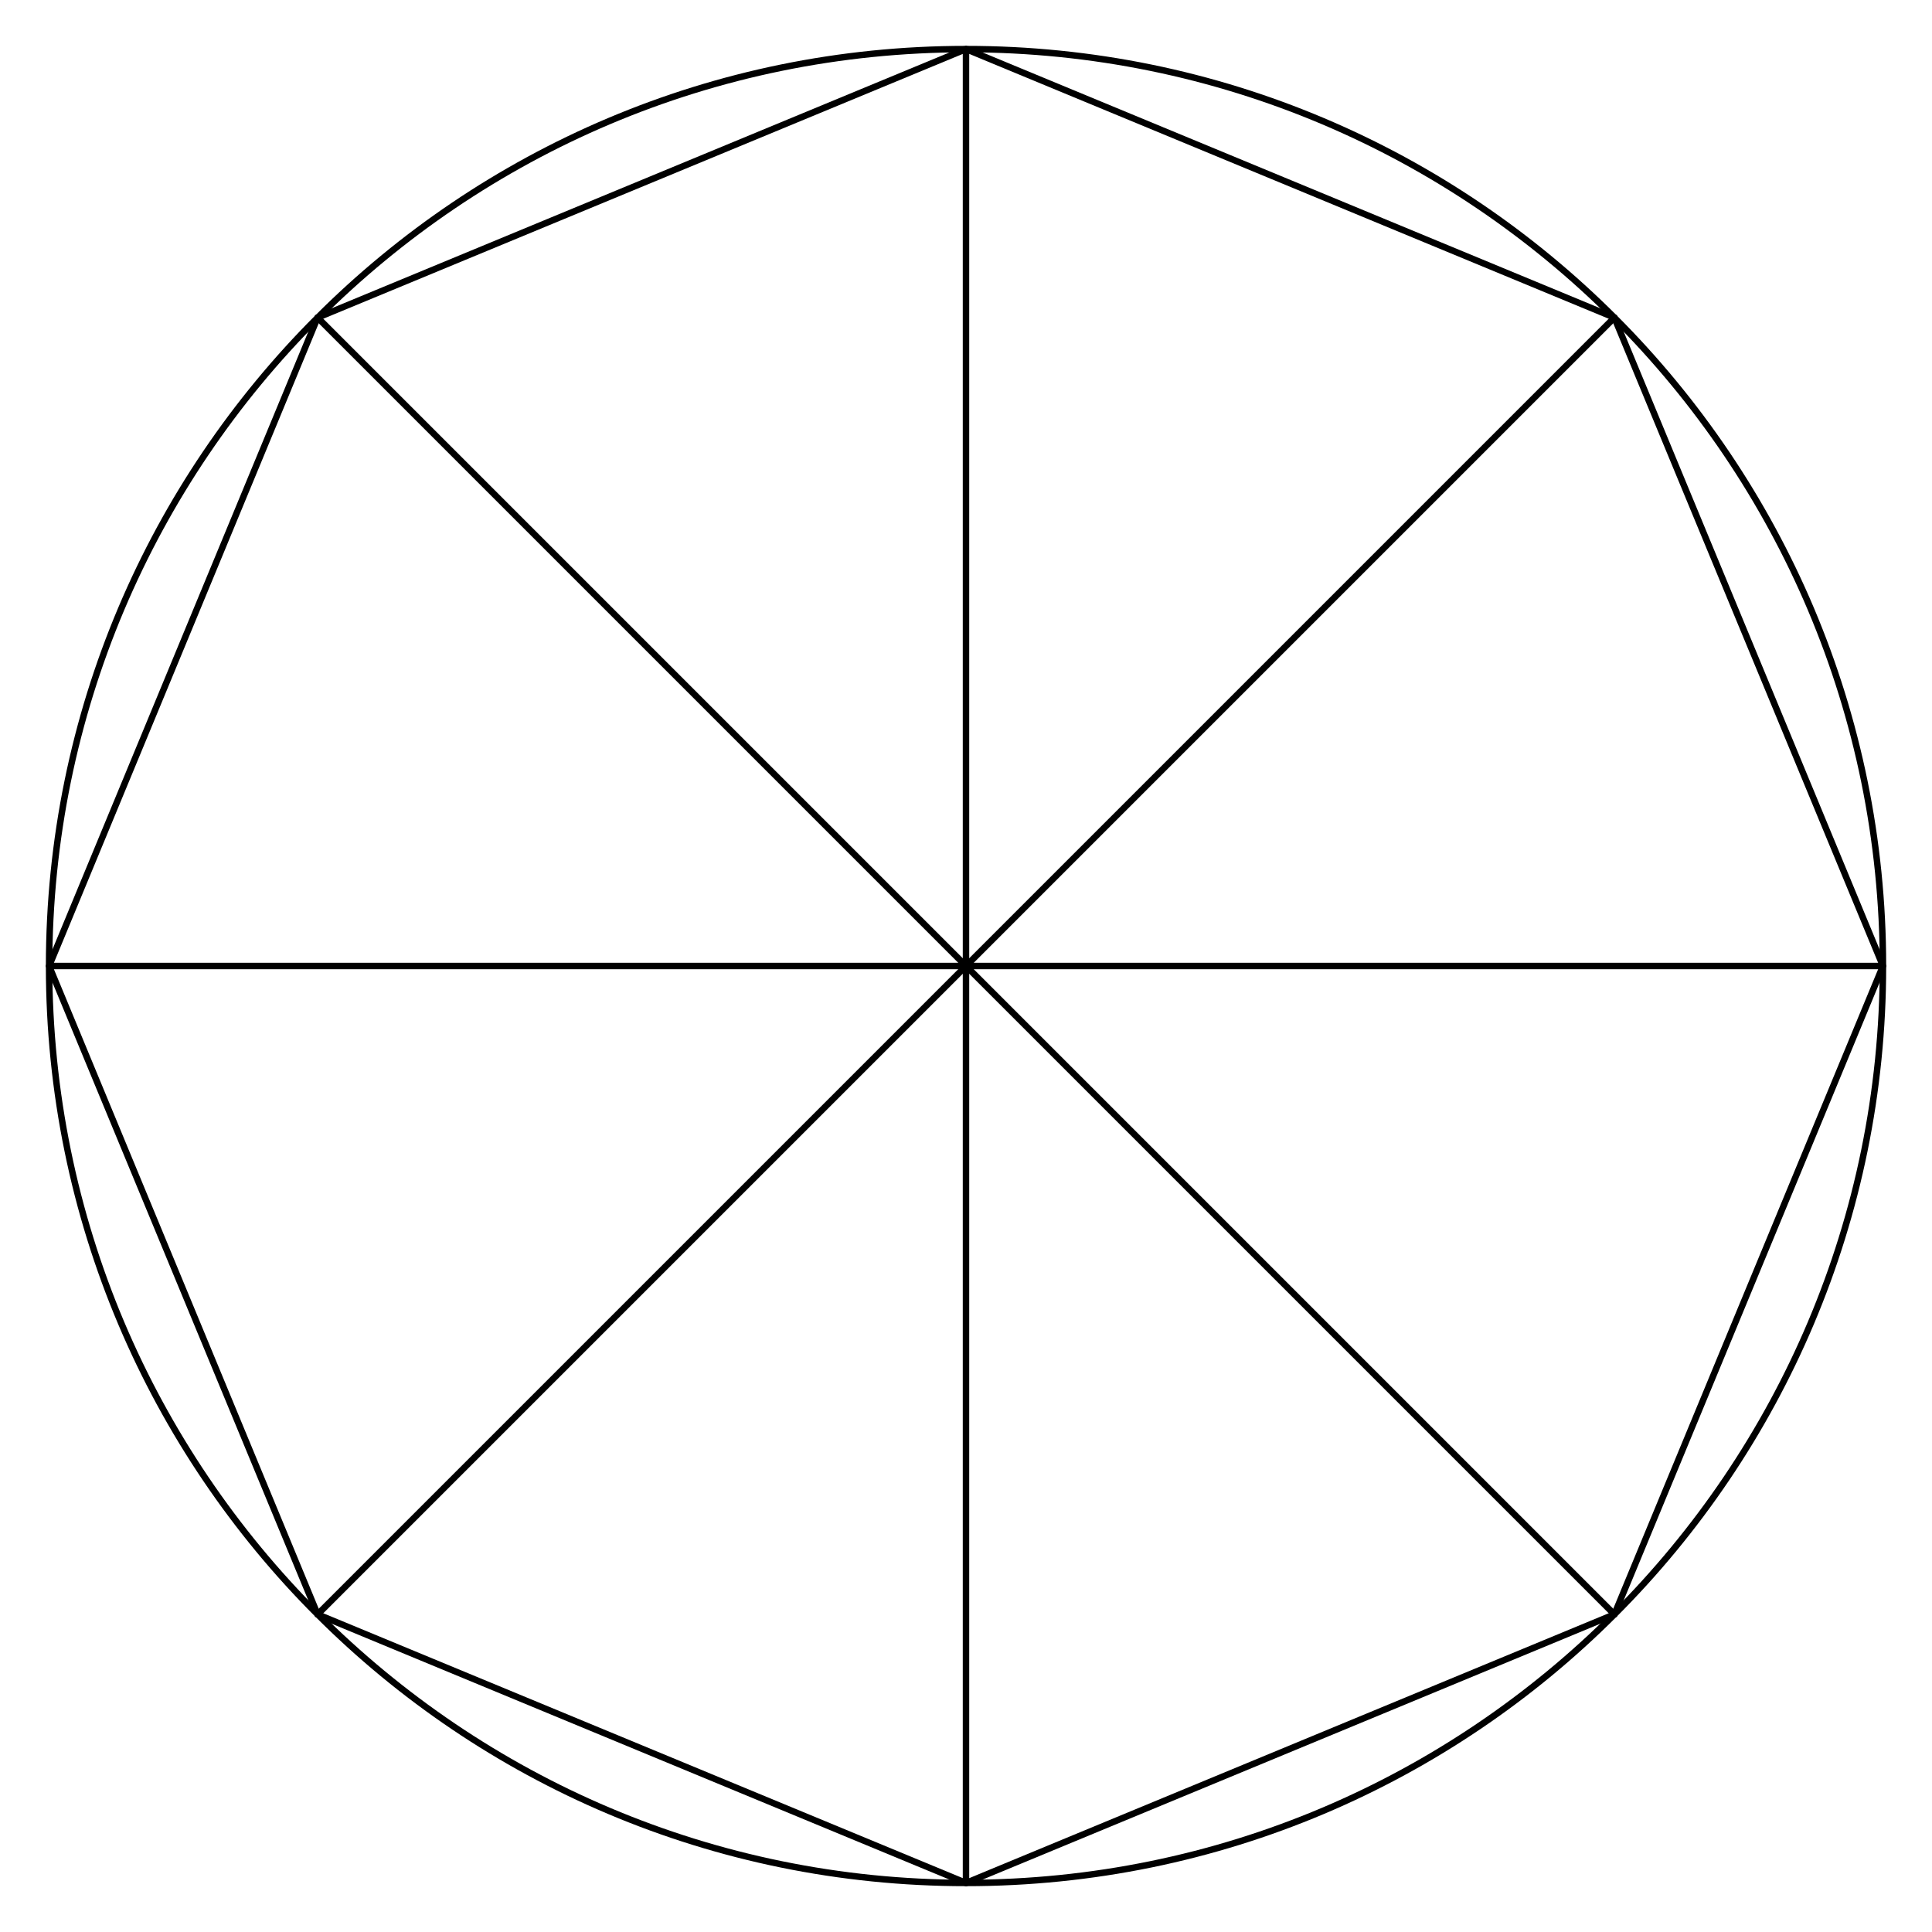
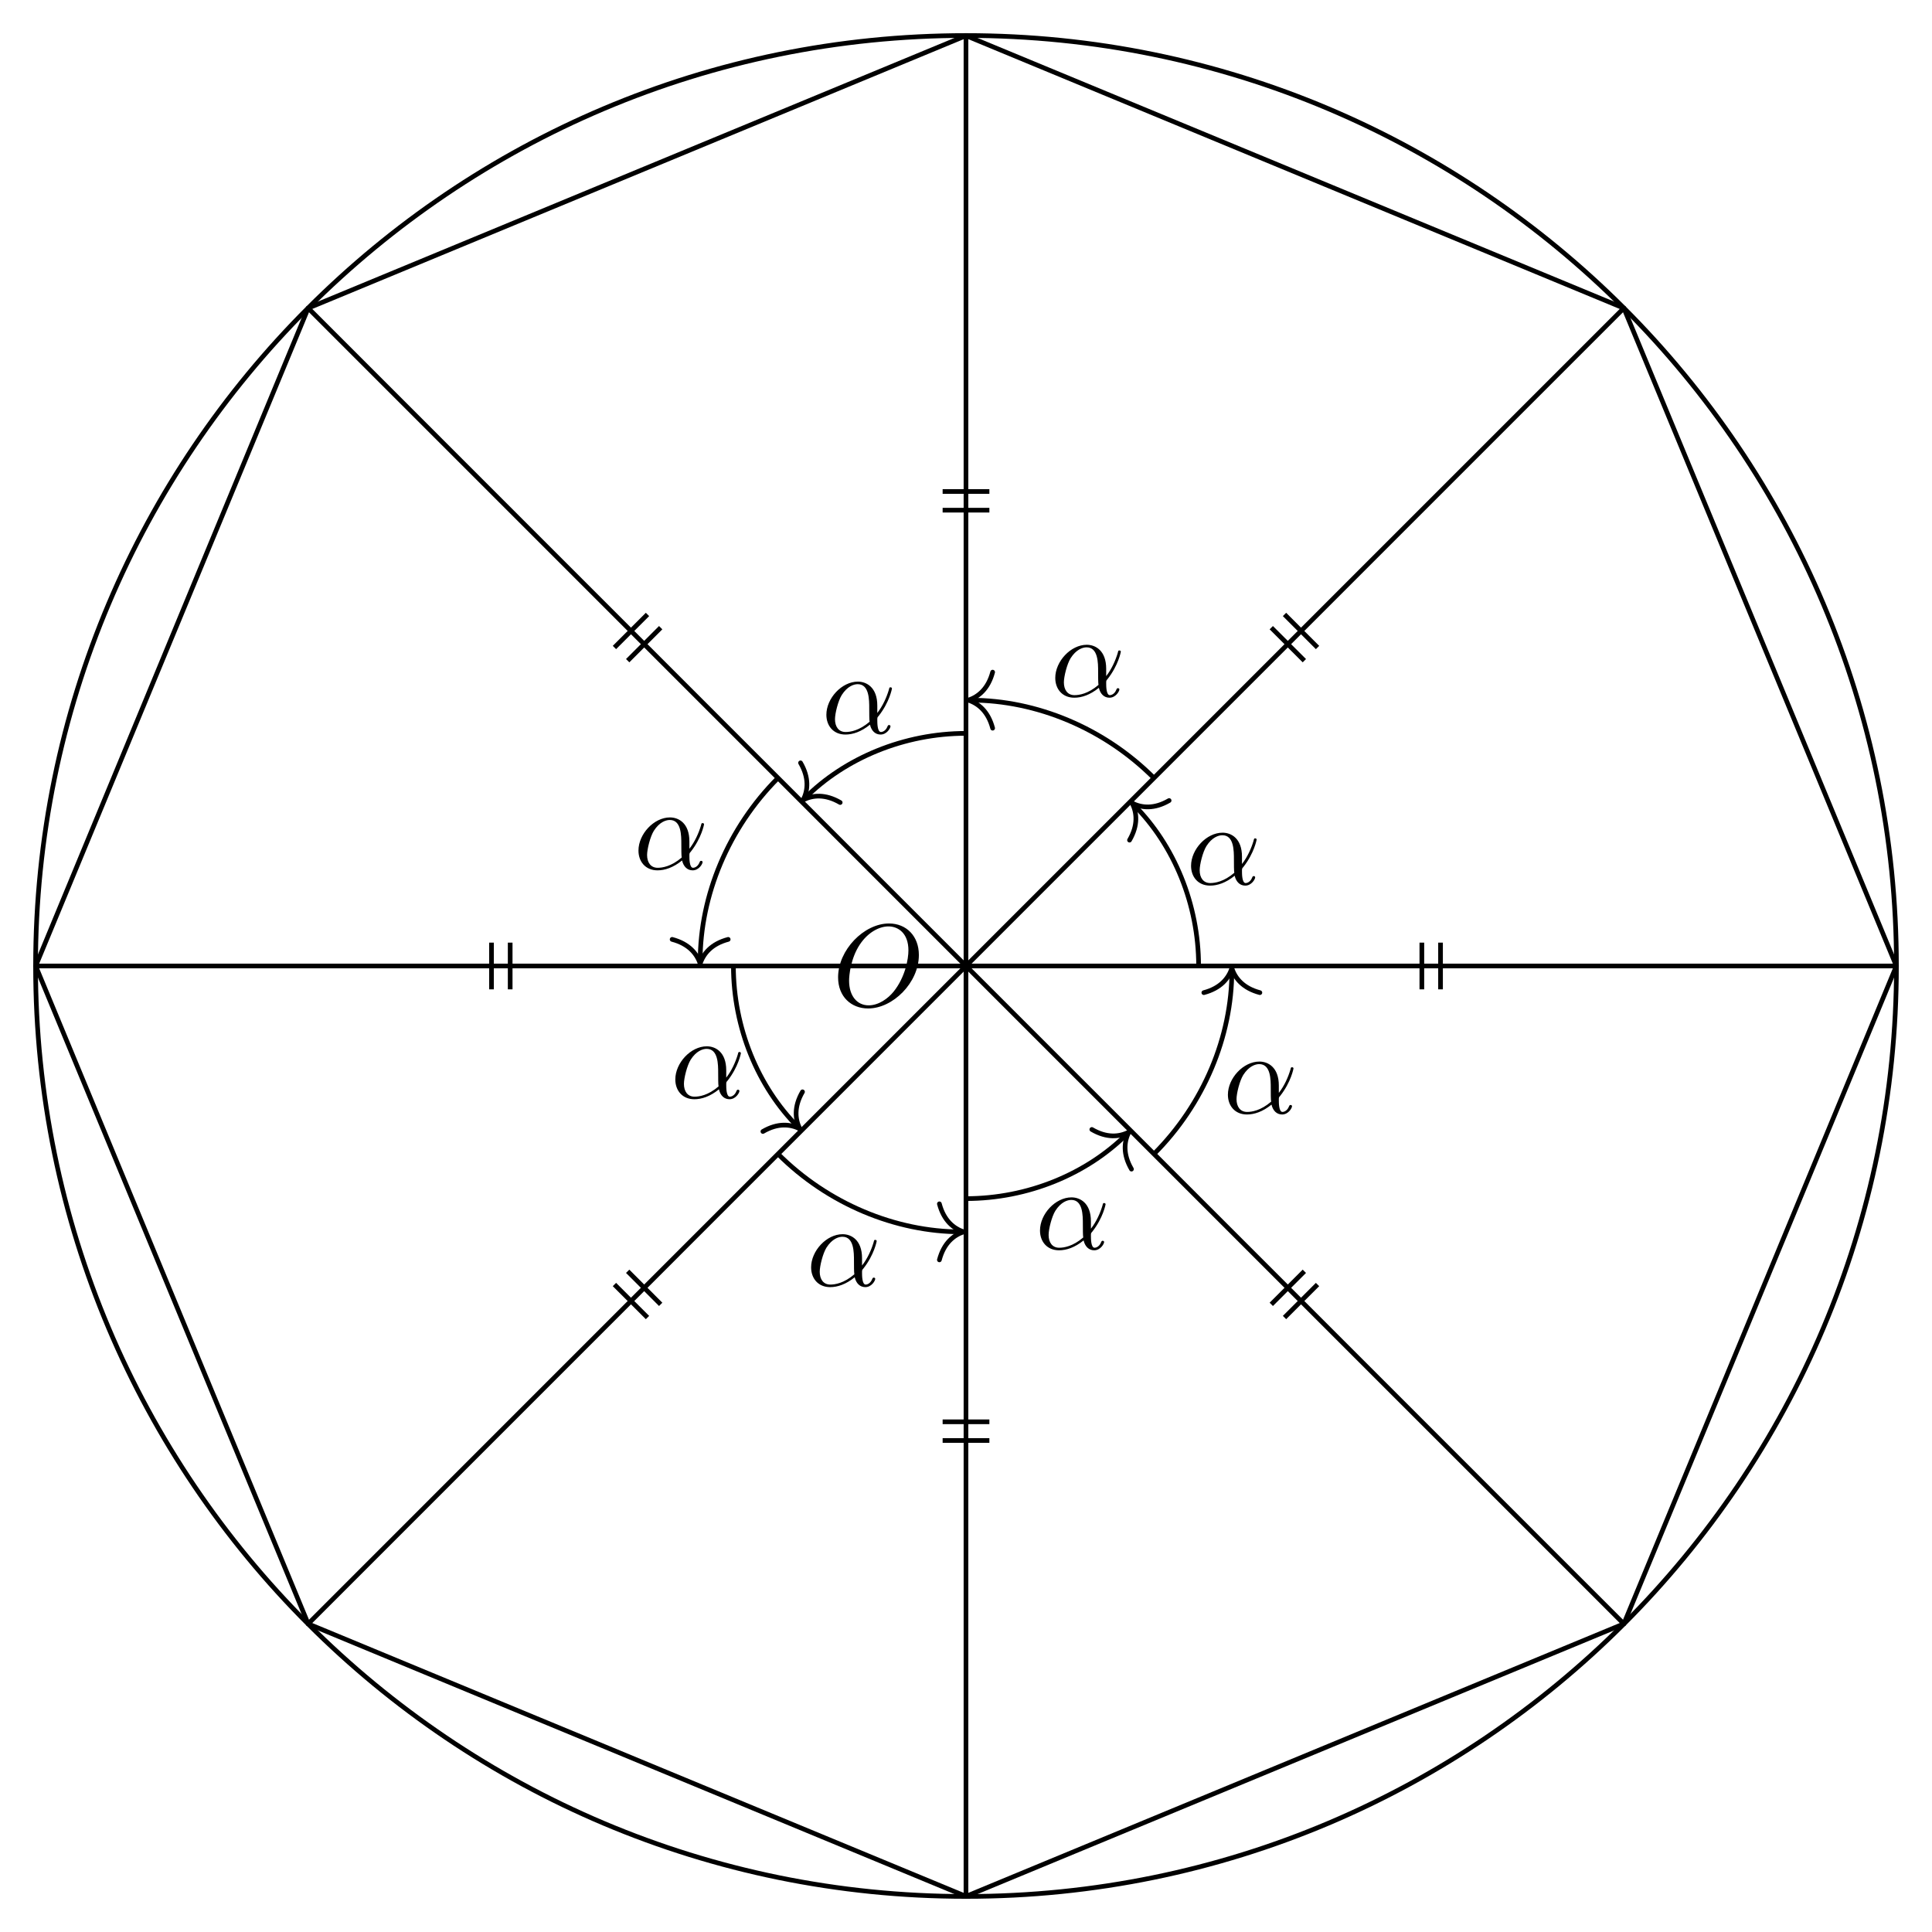
- <svg xmlns="http://www.w3.org/2000/svg" width="119.454pt" height="119.454pt" viewBox="0 0 119.454 119.454">
+ <svg xmlns="http://www.w3.org/2000/svg" xmlns:xlink="http://www.w3.org/1999/xlink" width="164.807pt" height="164.807pt" viewBox="0 0 164.807 164.807">
  <defs>
-     <clipPath id="clip-0">
-       <path clip-rule="nonzero" d="M 0 0 L 119.453 0 L 119.453 119.453 L 0 119.453 Z M 0 0 " />
-     </clipPath>
+     <g>
+       <g id="glyph-0-0">
+         <path d="M 7.375 -4.344 C 7.375 -5.953 6.312 -7.031 4.828 -7.031 C 2.688 -7.031 0.484 -4.766 0.484 -2.438 C 0.484 -0.781 1.609 0.219 3.047 0.219 C 5.156 0.219 7.375 -1.969 7.375 -4.344 Z M 3.094 -0.047 C 2.109 -0.047 1.422 -0.844 1.422 -2.156 C 1.422 -2.609 1.562 -4.062 2.328 -5.219 C 3.016 -6.266 3.984 -6.781 4.781 -6.781 C 5.594 -6.781 6.484 -6.219 6.484 -4.734 C 6.484 -4.016 6.219 -2.469 5.234 -1.234 C 4.75 -0.625 3.938 -0.047 3.094 -0.047 Z M 3.094 -0.047 " />
+       </g>
+       <g id="glyph-0-1">
+         <path d="M 4.75 -2.359 C 4.75 -3.922 3.828 -4.406 3.094 -4.406 C 1.719 -4.406 0.406 -2.984 0.406 -1.578 C 0.406 -0.641 1 0.109 2.031 0.109 C 2.656 0.109 3.375 -0.125 4.125 -0.734 C 4.25 -0.203 4.578 0.109 5.031 0.109 C 5.562 0.109 5.875 -0.438 5.875 -0.594 C 5.875 -0.672 5.812 -0.703 5.75 -0.703 C 5.688 -0.703 5.656 -0.672 5.625 -0.594 C 5.438 -0.109 5.078 -0.109 5.062 -0.109 C 4.75 -0.109 4.75 -0.891 4.75 -1.125 C 4.75 -1.328 4.75 -1.359 4.859 -1.469 C 5.797 -2.656 6 -3.812 6 -3.812 C 6 -3.844 5.984 -3.922 5.875 -3.922 C 5.781 -3.922 5.781 -3.891 5.734 -3.703 C 5.547 -3.078 5.219 -2.328 4.75 -1.734 Z M 4.094 -0.984 C 3.203 -0.219 2.438 -0.109 2.047 -0.109 C 1.453 -0.109 1.141 -0.562 1.141 -1.203 C 1.141 -1.688 1.406 -2.766 1.719 -3.266 C 2.188 -4 2.734 -4.188 3.078 -4.188 C 4.062 -4.188 4.062 -2.875 4.062 -2.109 C 4.062 -1.734 4.062 -1.156 4.094 -0.984 Z M 4.094 -0.984 " />
+       </g>
+     </g>
  </defs>
-   <g clip-path="url(#clip-0)">
-     <path fill="none" stroke-width="0.399" stroke-linecap="butt" stroke-linejoin="miter" stroke="rgb(0%, 0%, 0%)" stroke-opacity="1" stroke-miterlimit="10" d="M 56.695 0 C 56.695 31.313 31.312 56.692 -0 56.692 C -31.313 56.692 -56.692 31.313 -56.692 0 C -56.692 -31.312 -31.313 -56.695 -0 -56.695 C 31.312 -56.695 56.695 -31.312 56.695 0 Z M 56.695 0 " transform="matrix(1, 0, 0, -1, 59.727, 59.727)" />
-     <path fill="none" stroke-width="0.399" stroke-linecap="butt" stroke-linejoin="miter" stroke="rgb(0%, 0%, 0%)" stroke-opacity="1" stroke-miterlimit="10" d="M -0 56.692 L -40.09 40.09 L -56.692 0 L -40.09 -40.089 L -0 -56.695 L 40.089 -40.089 L 56.695 0 L 40.089 40.09 Z M -0 56.692 " transform="matrix(1, 0, 0, -1, 59.727, 59.727)" />
+   <path fill="none" stroke-width="0.399" stroke-linecap="butt" stroke-linejoin="miter" stroke="rgb(0%, 0%, 0%)" stroke-opacity="1" stroke-miterlimit="10" d="M 79.369 0.001 C 79.369 43.837 43.834 79.372 -0.002 79.372 C -43.838 79.372 -79.369 43.837 -79.369 0.001 C -79.369 -43.835 -43.838 -79.37 -0.002 -79.37 C 43.834 -79.37 79.369 -43.835 79.369 0.001 Z M 79.369 0.001 " transform="matrix(1, 0, 0, -1, 82.404, 82.403)" />
+   <path fill="none" stroke-width="0.399" stroke-linecap="butt" stroke-linejoin="miter" stroke="rgb(0%, 0%, 0%)" stroke-opacity="1" stroke-miterlimit="10" d="M -0.002 79.36 L -56.115 56.118 L -79.361 0.001 L -56.115 -56.117 L -0.002 -79.363 L 56.116 -56.117 L 79.362 0.001 L 56.116 56.118 Z M -0.002 79.36 " transform="matrix(1, 0, 0, -1, 82.404, 82.403)" />
+   <path fill="none" stroke-width="0.399" stroke-linecap="butt" stroke-linejoin="miter" stroke="rgb(0%, 0%, 0%)" stroke-opacity="1" stroke-miterlimit="10" d="M -0.002 0.001 L -0.002 79.36 " transform="matrix(1, 0, 0, -1, 82.404, 82.403)" />
+   <path fill="none" stroke-width="0.399" stroke-linecap="butt" stroke-linejoin="miter" stroke="rgb(0%, 0%, 0%)" stroke-opacity="1" stroke-miterlimit="10" d="M -0.002 0.001 L -56.115 56.118 " transform="matrix(1, 0, 0, -1, 82.404, 82.403)" />
+   <path fill="none" stroke-width="0.399" stroke-linecap="butt" stroke-linejoin="miter" stroke="rgb(0%, 0%, 0%)" stroke-opacity="1" stroke-miterlimit="10" d="M -0.002 0.001 L -79.361 0.001 " transform="matrix(1, 0, 0, -1, 82.404, 82.403)" />
+   <path fill="none" stroke-width="0.399" stroke-linecap="butt" stroke-linejoin="miter" stroke="rgb(0%, 0%, 0%)" stroke-opacity="1" stroke-miterlimit="10" d="M -0.002 0.001 L -56.115 -56.117 " transform="matrix(1, 0, 0, -1, 82.404, 82.403)" />
+   <path fill="none" stroke-width="0.399" stroke-linecap="butt" stroke-linejoin="miter" stroke="rgb(0%, 0%, 0%)" stroke-opacity="1" stroke-miterlimit="10" d="M -0.002 0.001 L -0.002 -79.363 " transform="matrix(1, 0, 0, -1, 82.404, 82.403)" />
+   <path fill="none" stroke-width="0.399" stroke-linecap="butt" stroke-linejoin="miter" stroke="rgb(0%, 0%, 0%)" stroke-opacity="1" stroke-miterlimit="10" d="M -0.002 0.001 L 56.116 -56.117 " transform="matrix(1, 0, 0, -1, 82.404, 82.403)" />
+   <path fill="none" stroke-width="0.399" stroke-linecap="butt" stroke-linejoin="miter" stroke="rgb(0%, 0%, 0%)" stroke-opacity="1" stroke-miterlimit="10" d="M -0.002 0.001 L 79.362 0.001 " transform="matrix(1, 0, 0, -1, 82.404, 82.403)" />
+   <path fill="none" stroke-width="0.399" stroke-linecap="butt" stroke-linejoin="miter" stroke="rgb(0%, 0%, 0%)" stroke-opacity="1" stroke-miterlimit="10" d="M -0.002 0.001 L 56.116 56.118 " transform="matrix(1, 0, 0, -1, 82.404, 82.403)" />
+   <g fill="rgb(0%, 0%, 0%)" fill-opacity="1">
+     <use xlink:href="#glyph-0-0" x="71.008" y="85.807" />
  </g>
-   <path fill="none" stroke-width="0.399" stroke-linecap="butt" stroke-linejoin="miter" stroke="rgb(0%, 0%, 0%)" stroke-opacity="1" stroke-miterlimit="10" d="M -0 0 L -0 56.692 " transform="matrix(1, 0, 0, -1, 59.727, 59.727)" />
-   <path fill="none" stroke-width="0.399" stroke-linecap="butt" stroke-linejoin="miter" stroke="rgb(0%, 0%, 0%)" stroke-opacity="1" stroke-miterlimit="10" d="M -0 0 L -40.09 40.09 " transform="matrix(1, 0, 0, -1, 59.727, 59.727)" />
-   <path fill="none" stroke-width="0.399" stroke-linecap="butt" stroke-linejoin="miter" stroke="rgb(0%, 0%, 0%)" stroke-opacity="1" stroke-miterlimit="10" d="M -0 0 L -56.692 0 " transform="matrix(1, 0, 0, -1, 59.727, 59.727)" />
-   <path fill="none" stroke-width="0.399" stroke-linecap="butt" stroke-linejoin="miter" stroke="rgb(0%, 0%, 0%)" stroke-opacity="1" stroke-miterlimit="10" d="M -0 0 L -40.09 -40.089 " transform="matrix(1, 0, 0, -1, 59.727, 59.727)" />
-   <path fill="none" stroke-width="0.399" stroke-linecap="butt" stroke-linejoin="miter" stroke="rgb(0%, 0%, 0%)" stroke-opacity="1" stroke-miterlimit="10" d="M -0 0 L -0 -56.695 " transform="matrix(1, 0, 0, -1, 59.727, 59.727)" />
-   <path fill="none" stroke-width="0.399" stroke-linecap="butt" stroke-linejoin="miter" stroke="rgb(0%, 0%, 0%)" stroke-opacity="1" stroke-miterlimit="10" d="M -0 0 L 40.089 -40.089 " transform="matrix(1, 0, 0, -1, 59.727, 59.727)" />
-   <path fill="none" stroke-width="0.399" stroke-linecap="butt" stroke-linejoin="miter" stroke="rgb(0%, 0%, 0%)" stroke-opacity="1" stroke-miterlimit="10" d="M -0 0 L 56.695 0 " transform="matrix(1, 0, 0, -1, 59.727, 59.727)" />
-   <path fill="none" stroke-width="0.399" stroke-linecap="butt" stroke-linejoin="miter" stroke="rgb(0%, 0%, 0%)" stroke-opacity="1" stroke-miterlimit="10" d="M -0 0 L 40.089 40.09 " transform="matrix(1, 0, 0, -1, 59.727, 59.727)" />
+   <path fill="none" stroke-width="0.399" stroke-linecap="butt" stroke-linejoin="miter" stroke="rgb(0%, 0%, 0%)" stroke-opacity="1" stroke-miterlimit="10" d="M -1.994 40.477 L 1.994 40.477 M -1.994 38.883 L 1.994 38.883 " transform="matrix(1, 0, 0, -1, 82.404, 82.403)" />
+   <path fill="none" stroke-width="0.399" stroke-linecap="butt" stroke-linejoin="miter" stroke="rgb(0%, 0%, 0%)" stroke-opacity="1" stroke-miterlimit="10" d="M -29.99 27.169 L -27.17 29.989 M -28.861 26.044 L -26.045 28.86 " transform="matrix(1, 0, 0, -1, 82.404, 82.403)" />
+   <path fill="none" stroke-width="0.399" stroke-linecap="butt" stroke-linejoin="miter" stroke="rgb(0%, 0%, 0%)" stroke-opacity="1" stroke-miterlimit="10" d="M -40.478 -1.992 L -40.478 1.993 M -38.884 -1.992 L -38.884 1.993 " transform="matrix(1, 0, 0, -1, 82.404, 82.403)" />
+   <path fill="none" stroke-width="0.399" stroke-linecap="butt" stroke-linejoin="miter" stroke="rgb(0%, 0%, 0%)" stroke-opacity="1" stroke-miterlimit="10" d="M -27.17 -29.988 L -29.99 -27.171 M -26.045 -28.863 L -28.861 -26.042 " transform="matrix(1, 0, 0, -1, 82.404, 82.403)" />
+   <path fill="none" stroke-width="0.399" stroke-linecap="butt" stroke-linejoin="miter" stroke="rgb(0%, 0%, 0%)" stroke-opacity="1" stroke-miterlimit="10" d="M 1.994 -40.476 L -1.994 -40.476 M 1.994 -38.882 L -1.994 -38.882 " transform="matrix(1, 0, 0, -1, 82.404, 82.403)" />
+   <path fill="none" stroke-width="0.399" stroke-linecap="butt" stroke-linejoin="miter" stroke="rgb(0%, 0%, 0%)" stroke-opacity="1" stroke-miterlimit="10" d="M 29.987 -27.171 L 27.17 -29.988 M 28.862 -26.042 L 26.041 -28.863 " transform="matrix(1, 0, 0, -1, 82.404, 82.403)" />
+   <path fill="none" stroke-width="0.399" stroke-linecap="butt" stroke-linejoin="miter" stroke="rgb(0%, 0%, 0%)" stroke-opacity="1" stroke-miterlimit="10" d="M 40.479 1.993 L 40.479 -1.992 M 38.885 1.993 L 38.885 -1.992 " transform="matrix(1, 0, 0, -1, 82.404, 82.403)" />
+   <path fill="none" stroke-width="0.399" stroke-linecap="butt" stroke-linejoin="miter" stroke="rgb(0%, 0%, 0%)" stroke-opacity="1" stroke-miterlimit="10" d="M 27.17 29.989 L 29.987 27.169 M 26.041 28.86 L 28.862 26.044 " transform="matrix(1, 0, 0, -1, 82.404, 82.403)" />
+   <path fill="none" stroke-width="0.399" stroke-linecap="butt" stroke-linejoin="miter" stroke="rgb(0%, 0%, 0%)" stroke-opacity="1" stroke-miterlimit="10" d="M -0.002 19.844 C -5.263 19.844 -10.31 17.751 -13.748 14.313 " transform="matrix(1, 0, 0, -1, 82.404, 82.403)" />
+   <path fill="none" stroke-width="0.399" stroke-linecap="round" stroke-linejoin="round" stroke="rgb(0%, 0%, 0%)" stroke-opacity="1" stroke-miterlimit="10" d="M -2.073 2.393 C -1.692 0.956 -0.85 0.28 -0.002 0.001 C -0.85 -0.278 -1.695 -0.958 -2.073 -2.391 " transform="matrix(-0.7071, 0.7071, 0.7071, 0.7071, 68.51399, 68.2312)" />
+   <g fill="rgb(0%, 0%, 0%)" fill-opacity="1">
+     <use xlink:href="#glyph-0-1" x="70.087" y="62.551" />
+   </g>
+   <path fill="none" stroke-width="0.399" stroke-linecap="butt" stroke-linejoin="miter" stroke="rgb(0%, 0%, 0%)" stroke-opacity="1" stroke-miterlimit="10" d="M -16.037 16.036 C -20.287 11.782 -22.677 6.012 -22.677 0.399 " transform="matrix(1, 0, 0, -1, 82.404, 82.403)" />
+   <path fill="none" stroke-width="0.399" stroke-linecap="round" stroke-linejoin="round" stroke="rgb(0%, 0%, 0%)" stroke-opacity="1" stroke-miterlimit="10" d="M -2.071 2.391 C -1.692 0.957 -0.848 0.277 -0.001 0 C -0.848 -0.277 -1.692 -0.957 -2.071 -2.391 " transform="matrix(0, 1, 1, 0, 59.72646, 82.20375)" />
+   <g fill="rgb(0%, 0%, 0%)" fill-opacity="1">
+     <use xlink:href="#glyph-0-1" x="54.058" y="74.135" />
+   </g>
+   <path fill="none" stroke-width="0.399" stroke-linecap="butt" stroke-linejoin="miter" stroke="rgb(0%, 0%, 0%)" stroke-opacity="1" stroke-miterlimit="10" d="M -19.841 0.001 C -19.841 -5.261 -17.752 -10.312 -14.314 -13.749 " transform="matrix(1, 0, 0, -1, 82.404, 82.403)" />
+   <path fill="none" stroke-width="0.399" stroke-linecap="round" stroke-linejoin="round" stroke="rgb(0%, 0%, 0%)" stroke-opacity="1" stroke-miterlimit="10" d="M -2.073 2.391 C -1.694 0.957 -0.849 0.278 -0.001 -0.001 C -0.849 -0.28 -1.692 -0.957 -2.07 -2.39 " transform="matrix(0.7071, 0.7071, 0.7071, -0.7071, 68.2322, 96.29301)" />
+   <g fill="rgb(0%, 0%, 0%)" fill-opacity="1">
+     <use xlink:href="#glyph-0-1" x="57.201" y="93.66" />
+   </g>
+   <path fill="none" stroke-width="0.399" stroke-linecap="butt" stroke-linejoin="miter" stroke="rgb(0%, 0%, 0%)" stroke-opacity="1" stroke-miterlimit="10" d="M -16.037 -16.035 C -11.783 -20.288 -6.013 -22.679 -0.4 -22.679 " transform="matrix(1, 0, 0, -1, 82.404, 82.403)" />
+   <path fill="none" stroke-width="0.399" stroke-linecap="round" stroke-linejoin="round" stroke="rgb(0%, 0%, 0%)" stroke-opacity="1" stroke-miterlimit="10" d="M -2.072 2.389 C -1.693 0.956 -0.849 0.28 -0.002 -0.001 C -0.849 -0.279 -1.693 -0.955 -2.072 -2.392 " transform="matrix(1, 0, 0, -1, 82.20475, 105.0805)" />
+   <g fill="rgb(0%, 0%, 0%)" fill-opacity="1">
+     <use xlink:href="#glyph-0-1" x="68.785" y="109.688" />
+   </g>
+   <path fill="none" stroke-width="0.399" stroke-linecap="butt" stroke-linejoin="miter" stroke="rgb(0%, 0%, 0%)" stroke-opacity="1" stroke-miterlimit="10" d="M -0.002 -19.843 C 5.26 -19.843 10.311 -17.753 13.748 -14.312 " transform="matrix(1, 0, 0, -1, 82.404, 82.403)" />
+   <path fill="none" stroke-width="0.399" stroke-linecap="round" stroke-linejoin="round" stroke="rgb(0%, 0%, 0%)" stroke-opacity="1" stroke-miterlimit="10" d="M -2.072 2.393 C -1.694 0.954 -0.851 0.277 -0 0.001 C -0.851 -0.281 -1.694 -0.957 -2.072 -2.391 " transform="matrix(0.7071, -0.7071, -0.7071, -0.7071, 96.29401, 96.5748)" />
+   <g fill="rgb(0%, 0%, 0%)" fill-opacity="1">
+     <use xlink:href="#glyph-0-1" x="88.31" y="106.546" />
+   </g>
+   <path fill="none" stroke-width="0.399" stroke-linecap="butt" stroke-linejoin="miter" stroke="rgb(0%, 0%, 0%)" stroke-opacity="1" stroke-miterlimit="10" d="M 16.034 -16.035 C 20.287 -11.784 22.678 -6.015 22.678 -0.398 " transform="matrix(1, 0, 0, -1, 82.404, 82.403)" />
+   <path fill="none" stroke-width="0.399" stroke-linecap="round" stroke-linejoin="round" stroke="rgb(0%, 0%, 0%)" stroke-opacity="1" stroke-miterlimit="10" d="M -2.074 2.39 C -1.695 0.957 -0.851 0.281 0.001 -0 C -0.851 -0.278 -1.695 -0.958 -2.074 -2.391 " transform="matrix(0, -1, -1, 0, 105.0815, 82.60225)" />
+   <g fill="rgb(0%, 0%, 0%)" fill-opacity="1">
+     <use xlink:href="#glyph-0-1" x="104.339" y="94.961" />
+   </g>
+   <path fill="none" stroke-width="0.399" stroke-linecap="butt" stroke-linejoin="miter" stroke="rgb(0%, 0%, 0%)" stroke-opacity="1" stroke-miterlimit="10" d="M 19.842 0.001 C 19.842 5.262 17.752 10.309 14.311 13.751 " transform="matrix(1, 0, 0, -1, 82.404, 82.403)" />
+   <path fill="none" stroke-width="0.399" stroke-linecap="round" stroke-linejoin="round" stroke="rgb(0%, 0%, 0%)" stroke-opacity="1" stroke-miterlimit="10" d="M -2.072 2.389 C -1.694 0.956 -0.851 0.279 0.002 0 C -0.851 -0.279 -1.694 -0.955 -2.072 -2.389 " transform="matrix(-0.7071, -0.7071, -0.7071, 0.7071, 96.5758, 68.51299)" />
+   <g fill="rgb(0%, 0%, 0%)" fill-opacity="1">
+     <use xlink:href="#glyph-0-1" x="101.196" y="75.437" />
+   </g>
+   <path fill="none" stroke-width="0.399" stroke-linecap="butt" stroke-linejoin="miter" stroke="rgb(0%, 0%, 0%)" stroke-opacity="1" stroke-miterlimit="10" d="M 16.034 16.036 C 11.784 20.286 6.014 22.676 0.397 22.676 " transform="matrix(1, 0, 0, -1, 82.404, 82.403)" />
+   <path fill="none" stroke-width="0.399" stroke-linecap="round" stroke-linejoin="round" stroke="rgb(0%, 0%, 0%)" stroke-opacity="1" stroke-miterlimit="10" d="M -2.073 2.392 C -1.694 0.958 -0.85 0.278 0.002 0.001 C -0.85 -0.28 -1.694 -0.956 -2.073 -2.39 " transform="matrix(-1, 0, 0, 1, 82.60325, 59.72546)" />
+   <g fill="rgb(0%, 0%, 0%)" fill-opacity="1">
+     <use xlink:href="#glyph-0-1" x="89.612" y="59.408" />
+   </g>
</svg>
